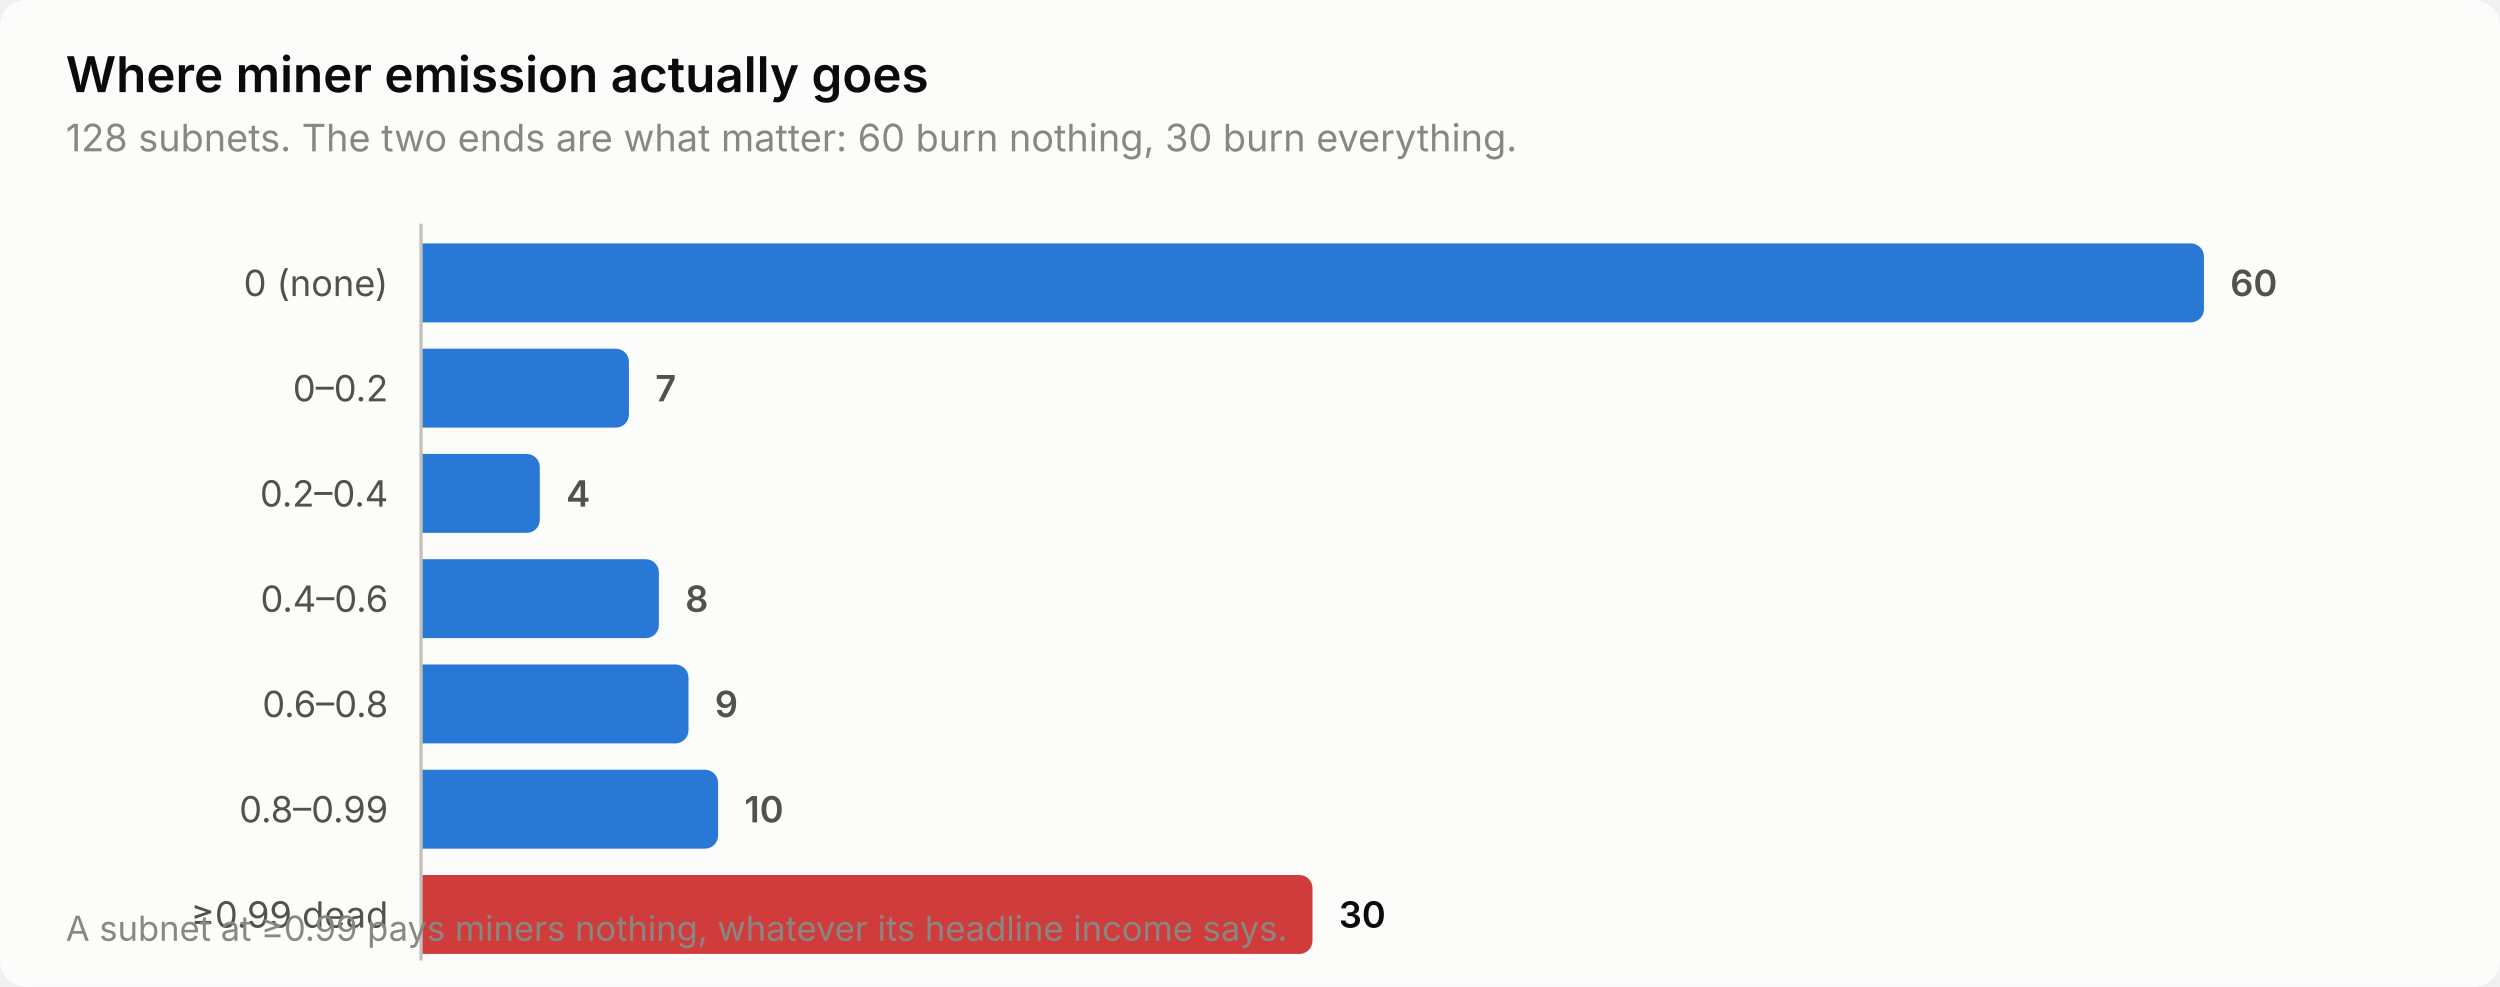
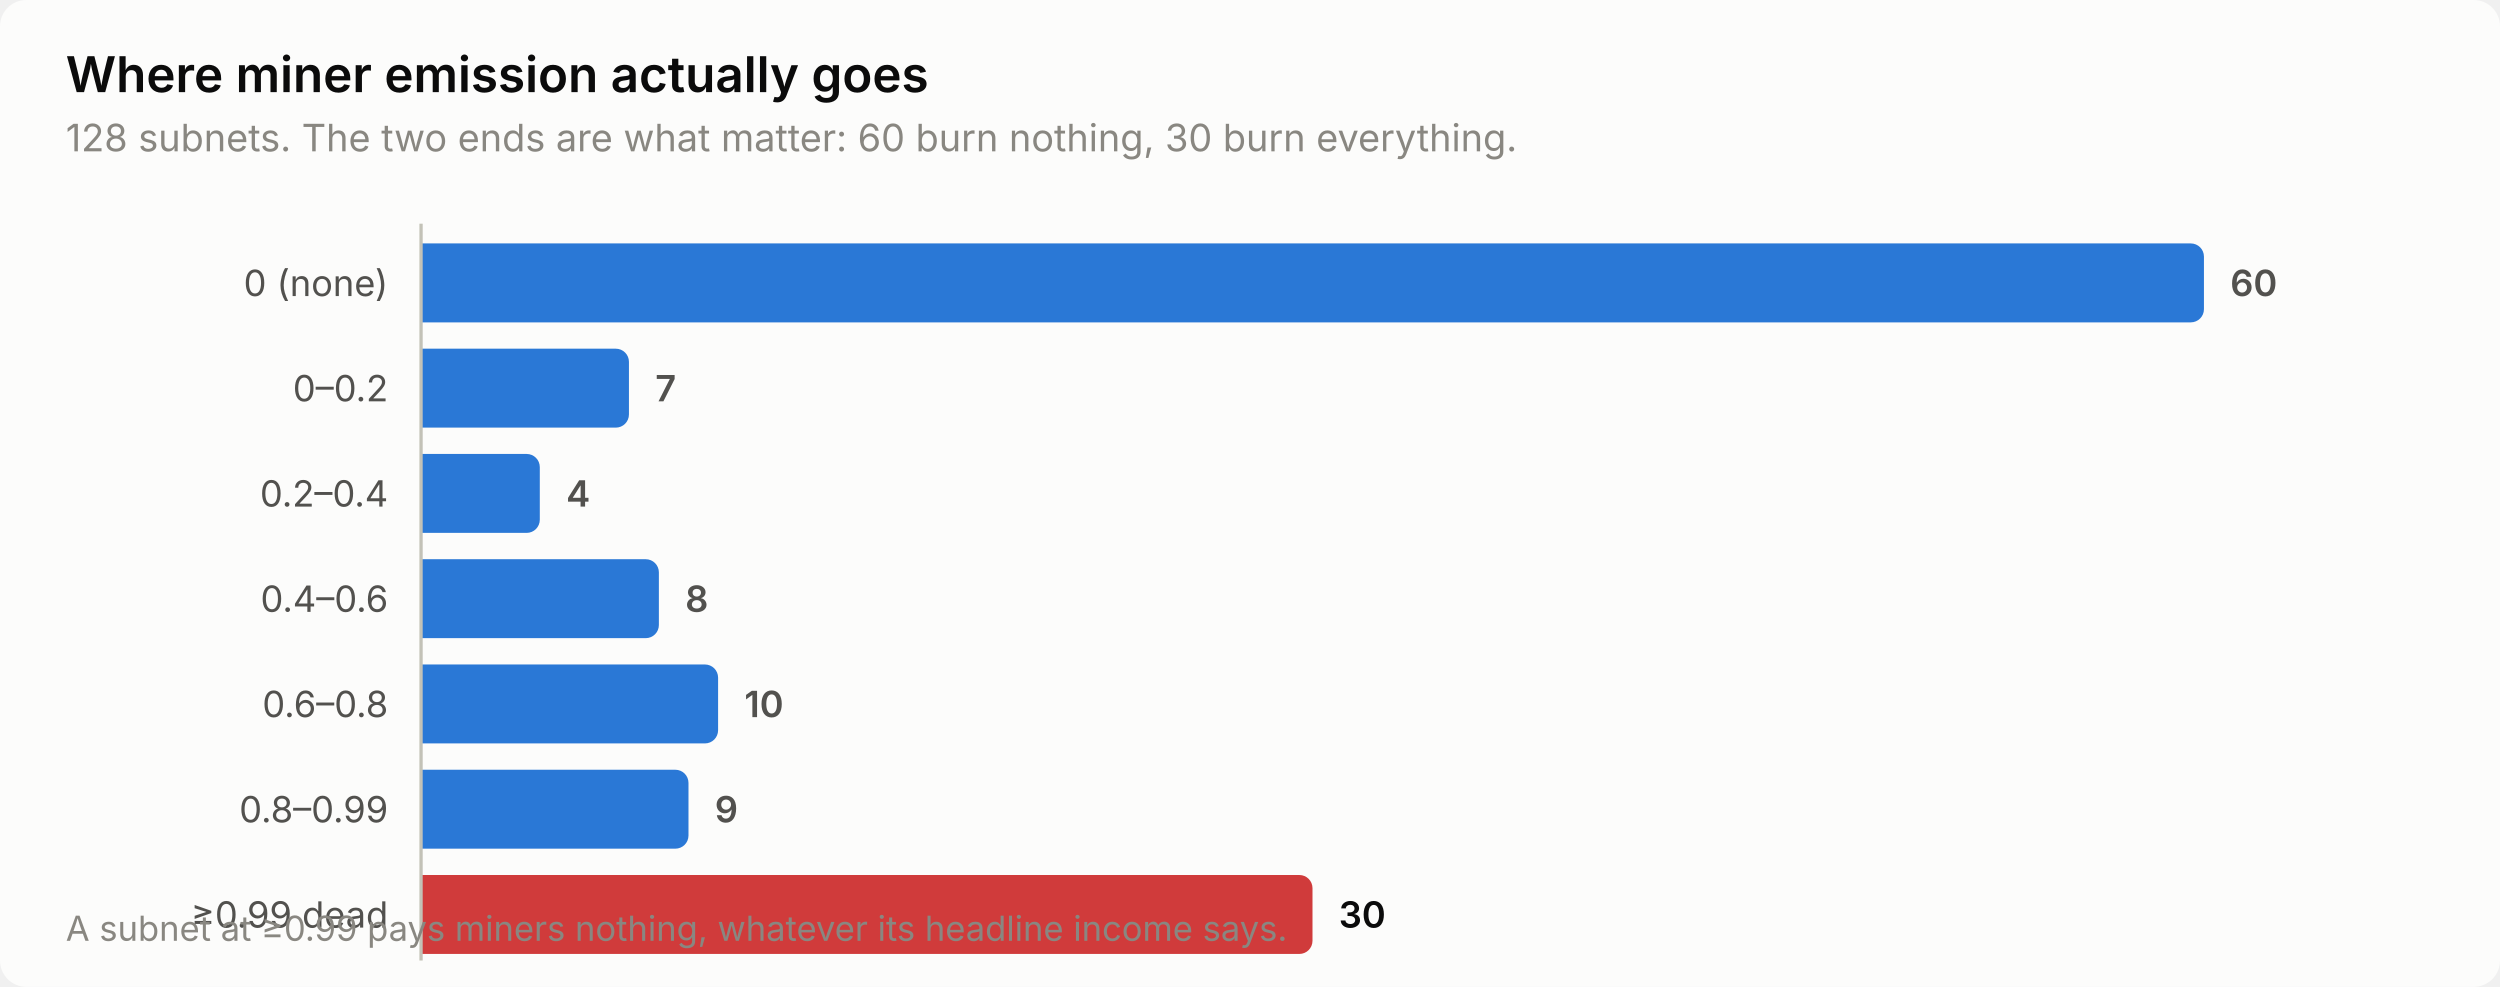
<svg xmlns="http://www.w3.org/2000/svg" width="760" height="300" viewBox="0 0 760 300" role="img" aria-label="Where miner emission actually goes">
  <style>
    text { font-family: system-ui, -apple-system, 'Segoe UI', sans-serif; }
    .t-title { font-size: 15px; font-weight: 600; }
    .t-sub { font-size: 11.5px; }
    .t-lab { font-size: 11px; }
    .t-val { font-size: 11px; font-weight: 600; font-variant-numeric: tabular-nums; }
    .t-tick { font-size: 10.5px; font-variant-numeric: tabular-nums; }

    .surface { fill: #fcfcfb; }
    .ink { fill: #0b0b0b; }
    .ink2 { fill: #52514e; }
    .muted { fill: #898781; }
    .grid { stroke: #e1e0d9; }
    .axis { stroke: #c3c2b7; }
    .accent { fill: #2a78d6; }
    .critical { fill: #d03b3b; }
    .deemph { fill: #d8d7d0; }

    @media (prefers-color-scheme: dark) {
      .surface { fill: #1a1a19; }
      .ink { fill: #ffffff; }
      .ink2 { fill: #c3c2b7; }
      .muted { fill: #898781; }
      .grid { stroke: #2c2c2a; }
      .axis { stroke: #383835; }
      .accent { fill: #3987e5; }
      .deemph { fill: #3a3a37; }
    }
</style>
  <rect class="surface" width="760" height="300" rx="8" />
  <text class="ink t-title" x="20" y="28">Where miner emission actually goes</text>
  <text class="muted t-sub" x="20" y="46">128 subnets. The two ends are what matter: 60 burn nothing, 30 burn everything.</text>
  <text class="ink2 t-lab" x="118" y="90" text-anchor="end">0 (none)</text>
  <path class="accent" d="M128.0,74.0 H666.0 a4.0,4.0 0 0 1 4.0,4.0 V94.0 a4.0,4.0 0 0 1 -4.0,4.0 H128.0 Z" />
  <text class="ink2 t-val" x="678.0" y="90">60</text>
  <text class="ink2 t-lab" x="118" y="122" text-anchor="end">0–0.2</text>
  <path class="accent" d="M128.0,106.0 H187.2 a4.0,4.0 0 0 1 4.0,4.0 V126.0 a4.0,4.0 0 0 1 -4.0,4.0 H128.0 Z" />
  <text class="ink2 t-val" x="199.2" y="122">7</text>
  <text class="ink2 t-lab" x="118" y="154" text-anchor="end">0.2–0.4</text>
  <path class="accent" d="M128.0,138.0 H160.1 a4.0,4.0 0 0 1 4.0,4.0 V158.0 a4.0,4.0 0 0 1 -4.0,4.0 H128.0 Z" />
  <text class="ink2 t-val" x="172.1" y="154">4</text>
  <text class="ink2 t-lab" x="118" y="186" text-anchor="end">0.4–0.6</text>
  <path class="accent" d="M128.0,170.0 H196.3 a4.0,4.0 0 0 1 4.0,4.0 V190.0 a4.0,4.0 0 0 1 -4.0,4.0 H128.0 Z" />
  <text class="ink2 t-val" x="208.3" y="186">8</text>
  <text class="ink2 t-lab" x="118" y="218" text-anchor="end">0.6–0.8</text>
-   <path class="accent" d="M128.0,202.0 H205.3 a4.0,4.0 0 0 1 4.0,4.0 V222.0 a4.0,4.0 0 0 1 -4.0,4.0 H128.0 Z" />
-   <text class="ink2 t-val" x="217.3" y="218">9</text>
+   <path class="accent" d="M128.0,202.0 H214.3 a4.0,4.0 0 0 1 4.0,4.0 V222.0 a4.0,4.0 0 0 1 -4.0,4.0 H128.0 Z" />
+   <text class="ink2 t-val" x="226.3" y="218">10</text>
  <text class="ink2 t-lab" x="118" y="250" text-anchor="end">0.8–0.99</text>
-   <path class="accent" d="M128.0,234.0 H214.3 a4.0,4.0 0 0 1 4.0,4.0 V254.0 a4.0,4.0 0 0 1 -4.0,4.0 H128.0 Z" />
-   <text class="ink2 t-val" x="226.3" y="250">10</text>
+   <path class="accent" d="M128.0,234.0 H205.3 a4.0,4.0 0 0 1 4.0,4.0 V254.0 a4.0,4.0 0 0 1 -4.0,4.0 H128.0 Z" />
+   <text class="ink2 t-val" x="217.3" y="250">9</text>
  <text class="ink2 t-lab" x="118" y="282" text-anchor="end">≥0.99 dead</text>
  <path class="critical" d="M128.0,266.0 H395.0 a4.0,4.0 0 0 1 4.0,4.0 V286.0 a4.0,4.0 0 0 1 -4.0,4.0 H128.0 Z" />
  <text class="ink t-val" x="407.0" y="282">30</text>
  <line class="axis" x1="128" y1="68" x2="128" y2="292" stroke-width="1" />
  <text class="muted t-tick" x="20" y="286">A subnet at ≥0.99 pays miners nothing, whatever its headline income says.</text>
</svg>
